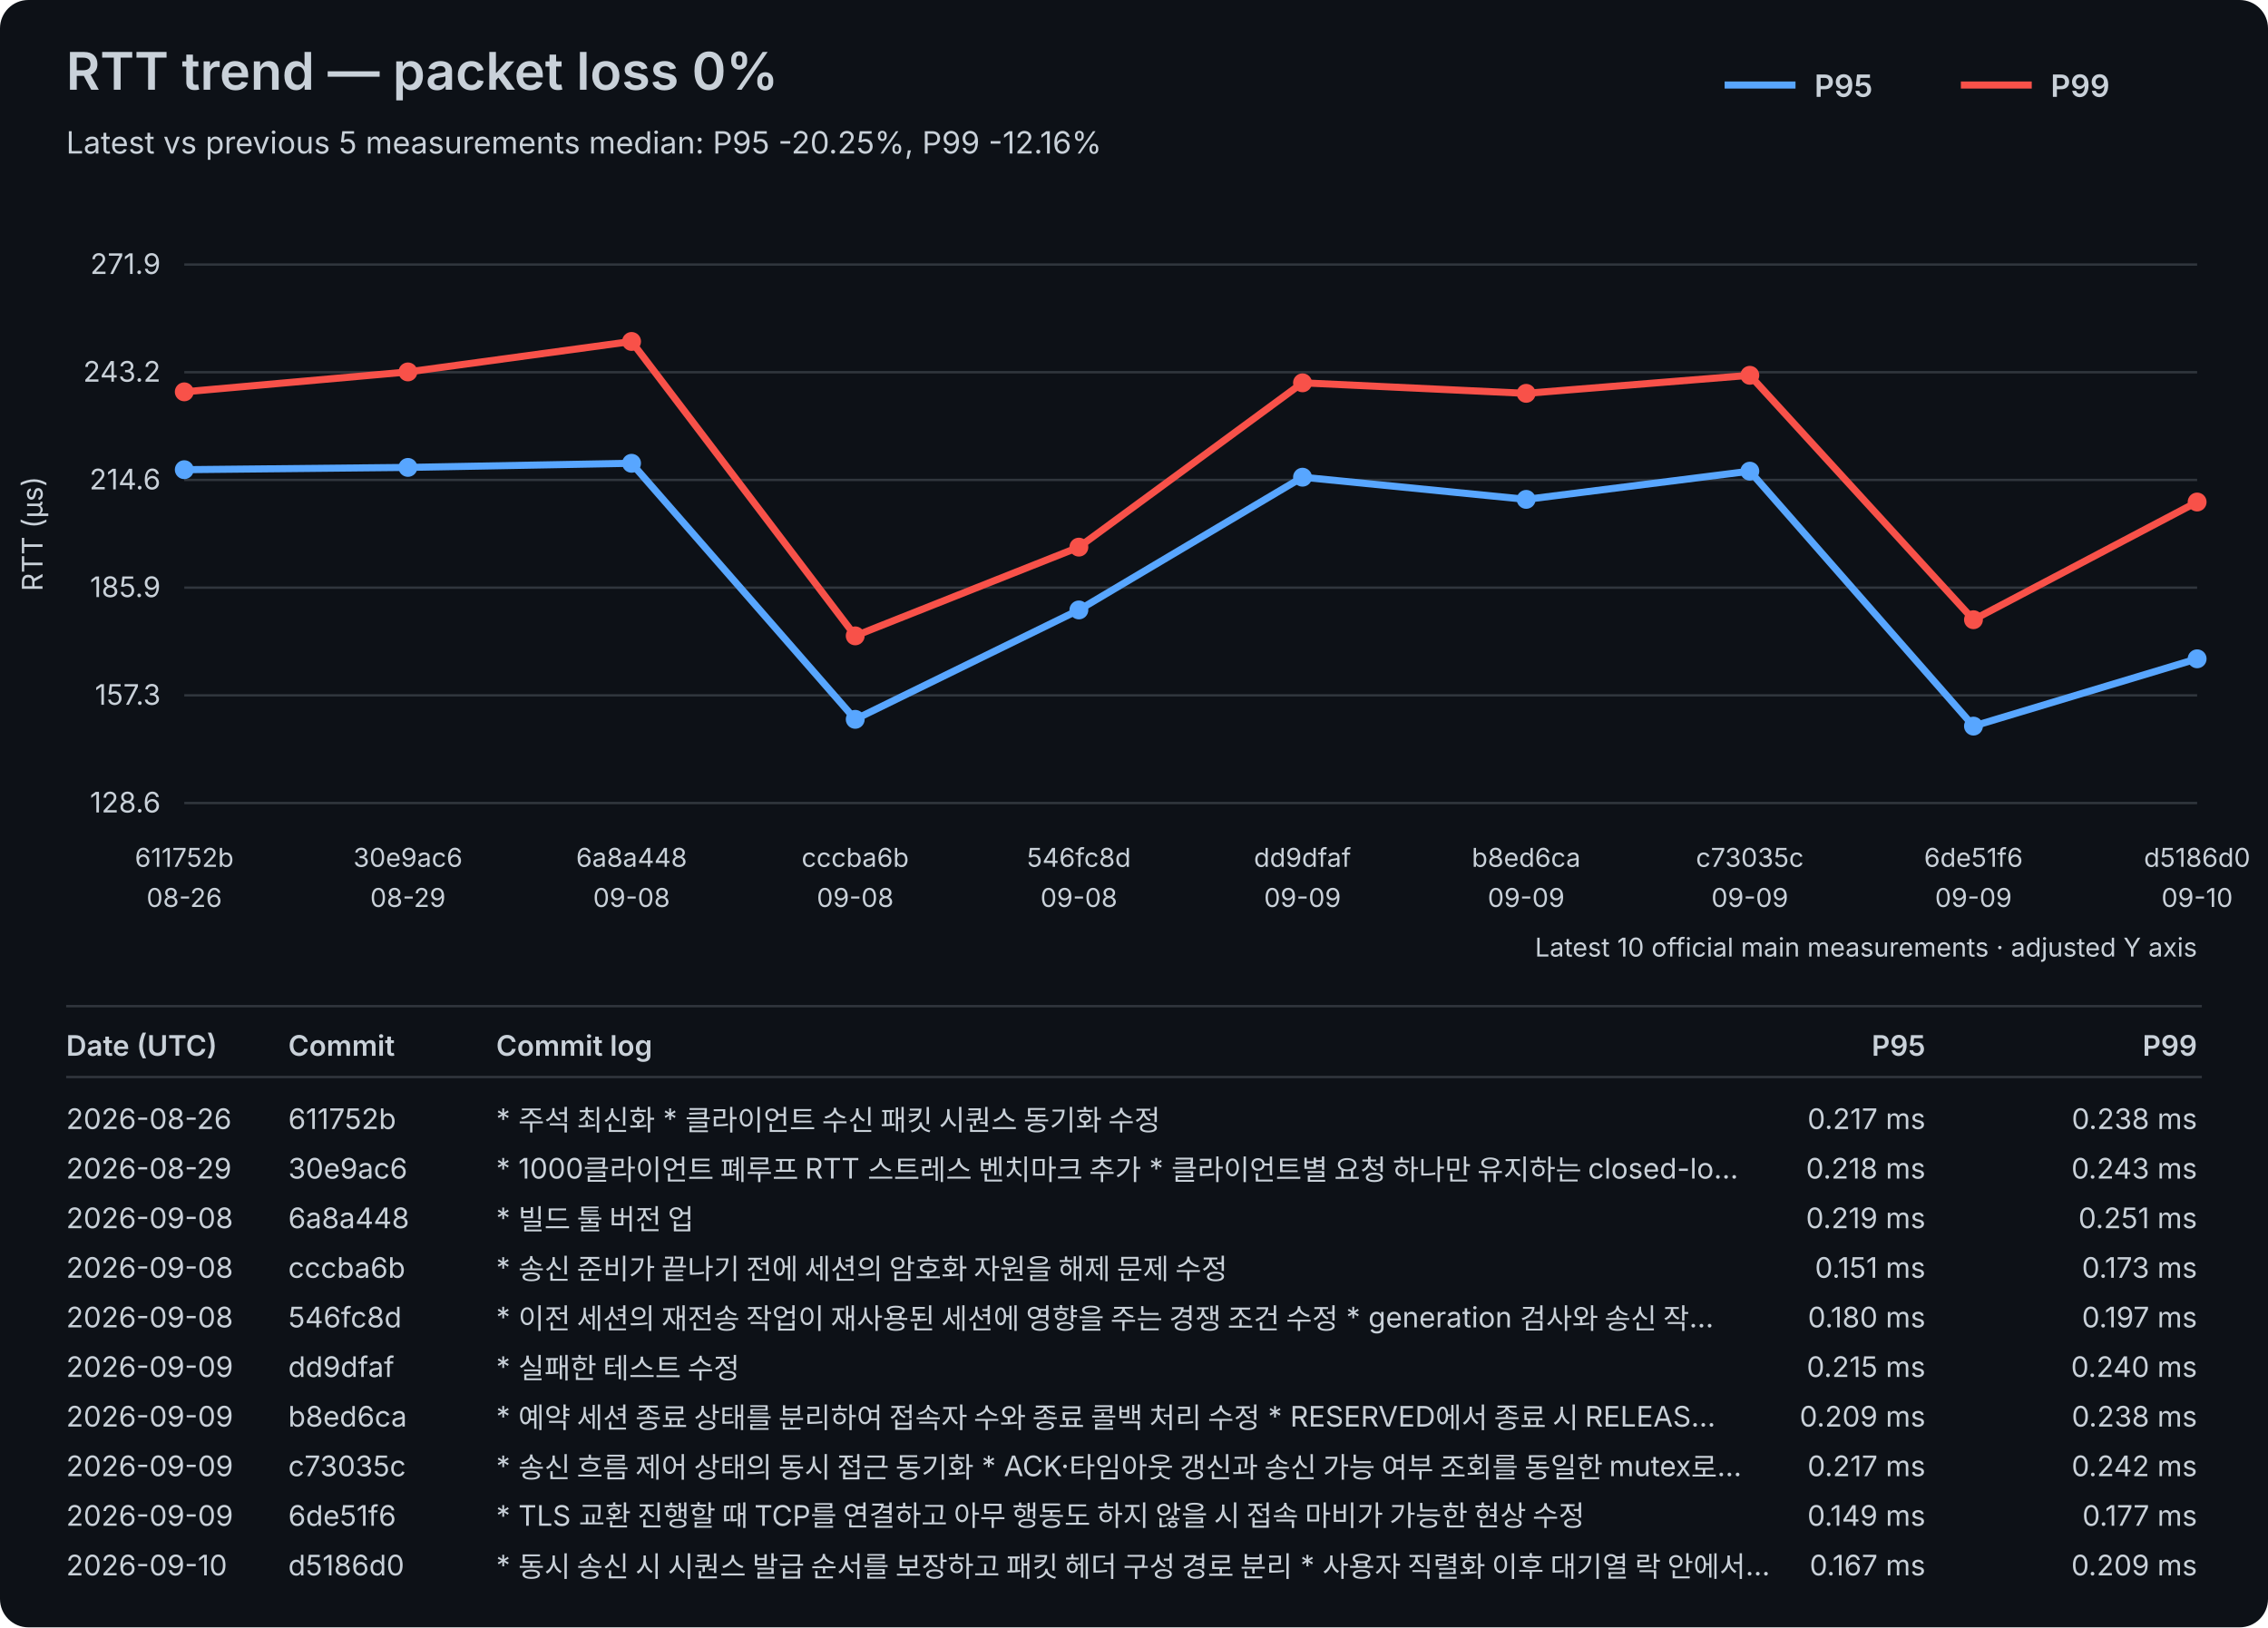
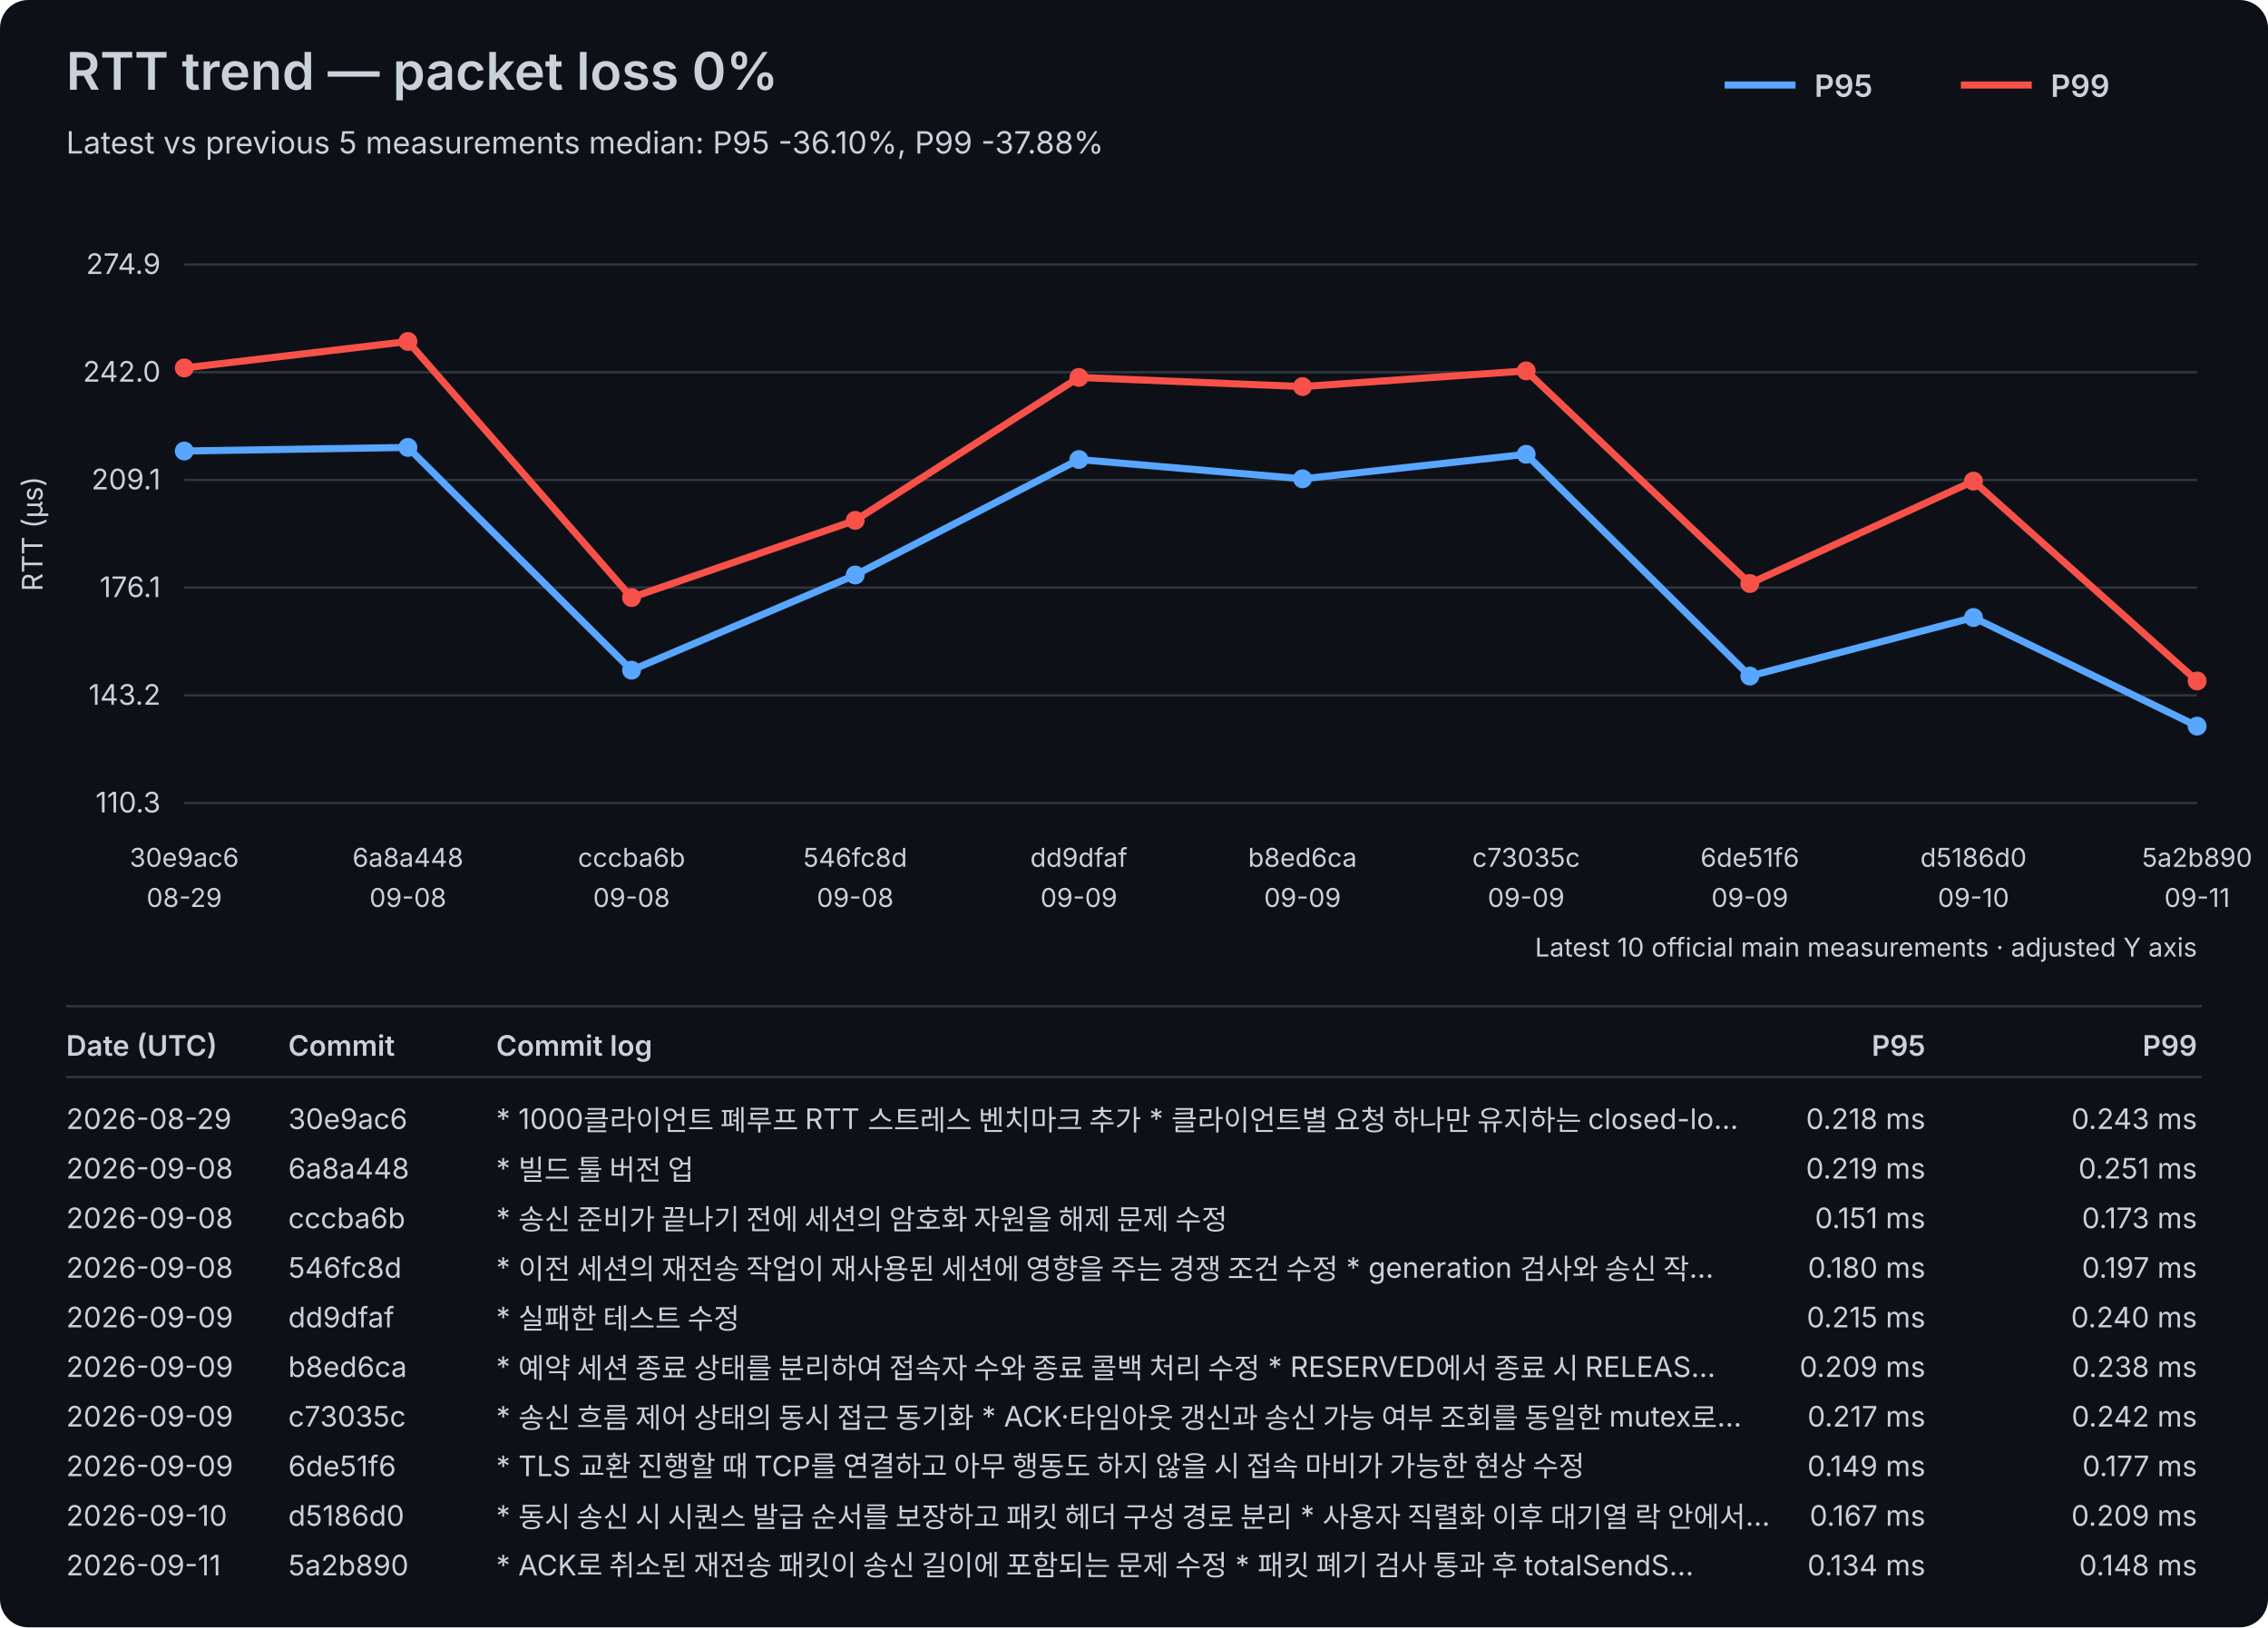
<svg xmlns="http://www.w3.org/2000/svg" width="960" height="689" viewBox="0 0 960 689">
  <rect width="100%" height="100%" fill="#0d1117" rx="12" />
  <style>text{font-family:-apple-system,BlinkMacSystemFont,"Segoe UI",sans-serif;fill:#c9d1d9}.axis{font-size:12px}.label{font-size:11px}.title{font-size:22px;font-weight:600}.subtitle{font-size:13px}.legend{font-size:13px;font-weight:600}.table-header{font-size:12px;font-weight:600}.table-row{font-size:12px}</style>
  <text x="28" y="38" class="title">RTT trend — packet loss 0%</text>
-   <text x="28" y="65" class="subtitle">Latest vs previous 5 measurements median: P95 -20.25%, P99 -12.16%</text>
+   <text x="28" y="65" class="subtitle">Latest vs previous 5 measurements median: P95 -36.10%, P99 -37.88%</text>
  <line x1="730" y1="36" x2="760" y2="36" stroke="#58a6ff" stroke-width="3" />
  <text x="768" y="41" class="legend">P95</text>
  <line x1="830" y1="36" x2="860" y2="36" stroke="#f85149" stroke-width="3" />
  <text x="868" y="41" class="legend">P99</text>
  <line x1="78" y1="340.00" x2="930" y2="340.00" stroke="#30363d" stroke-width="1" />
-   <text x="68" y="344.00" text-anchor="end" class="axis">128.6</text>
+   <text x="68" y="344.00" text-anchor="end" class="axis">110.3</text>
  <line x1="78" y1="294.40" x2="930" y2="294.40" stroke="#30363d" stroke-width="1" />
-   <text x="68" y="298.40" text-anchor="end" class="axis">157.3</text>
+   <text x="68" y="298.40" text-anchor="end" class="axis">143.2</text>
  <line x1="78" y1="248.80" x2="930" y2="248.80" stroke="#30363d" stroke-width="1" />
-   <text x="68" y="252.80" text-anchor="end" class="axis">185.9</text>
+   <text x="68" y="252.80" text-anchor="end" class="axis">176.1</text>
  <line x1="78" y1="203.20" x2="930" y2="203.20" stroke="#30363d" stroke-width="1" />
-   <text x="68" y="207.20" text-anchor="end" class="axis">214.6</text>
+   <text x="68" y="207.20" text-anchor="end" class="axis">209.1</text>
  <line x1="78" y1="157.60" x2="930" y2="157.60" stroke="#30363d" stroke-width="1" />
-   <text x="68" y="161.60" text-anchor="end" class="axis">243.2</text>
+   <text x="68" y="161.60" text-anchor="end" class="axis">242.0</text>
  <line x1="78" y1="112.00" x2="930" y2="112.00" stroke="#30363d" stroke-width="1" />
-   <text x="68" y="116.00" text-anchor="end" class="axis">271.9</text>
+   <text x="68" y="116.00" text-anchor="end" class="axis">274.9</text>
  <text x="18" y="226.00" transform="rotate(-90 18 226.00)" text-anchor="middle" class="axis">RTT (µs)</text>
-   <text x="78.00" y="367" text-anchor="middle" class="label">611752b</text>
-   <text x="78.00" y="384" text-anchor="middle" class="label">08-26</text>
-   <text x="172.67" y="367" text-anchor="middle" class="label">30e9ac6</text>
-   <text x="172.67" y="384" text-anchor="middle" class="label">08-29</text>
-   <text x="267.33" y="367" text-anchor="middle" class="label">6a8a448</text>
+   <text x="78.00" y="367" text-anchor="middle" class="label">30e9ac6</text>
+   <text x="78.00" y="384" text-anchor="middle" class="label">08-29</text>
+   <text x="172.67" y="367" text-anchor="middle" class="label">6a8a448</text>
+   <text x="172.67" y="384" text-anchor="middle" class="label">09-08</text>
+   <text x="267.33" y="367" text-anchor="middle" class="label">cccba6b</text>
  <text x="267.33" y="384" text-anchor="middle" class="label">09-08</text>
-   <text x="362.00" y="367" text-anchor="middle" class="label">cccba6b</text>
+   <text x="362.00" y="367" text-anchor="middle" class="label">546fc8d</text>
  <text x="362.00" y="384" text-anchor="middle" class="label">09-08</text>
-   <text x="456.67" y="367" text-anchor="middle" class="label">546fc8d</text>
-   <text x="456.67" y="384" text-anchor="middle" class="label">09-08</text>
-   <text x="551.33" y="367" text-anchor="middle" class="label">dd9dfaf</text>
+   <text x="456.67" y="367" text-anchor="middle" class="label">dd9dfaf</text>
+   <text x="456.67" y="384" text-anchor="middle" class="label">09-09</text>
+   <text x="551.33" y="367" text-anchor="middle" class="label">b8ed6ca</text>
  <text x="551.33" y="384" text-anchor="middle" class="label">09-09</text>
-   <text x="646.00" y="367" text-anchor="middle" class="label">b8ed6ca</text>
+   <text x="646.00" y="367" text-anchor="middle" class="label">c73035c</text>
  <text x="646.00" y="384" text-anchor="middle" class="label">09-09</text>
-   <text x="740.67" y="367" text-anchor="middle" class="label">c73035c</text>
+   <text x="740.67" y="367" text-anchor="middle" class="label">6de51f6</text>
  <text x="740.67" y="384" text-anchor="middle" class="label">09-09</text>
-   <text x="835.33" y="367" text-anchor="middle" class="label">6de51f6</text>
-   <text x="835.33" y="384" text-anchor="middle" class="label">09-09</text>
-   <text x="930.00" y="367" text-anchor="middle" class="label">d5186d0</text>
-   <text x="930.00" y="384" text-anchor="middle" class="label">09-10</text>
-   <polyline points="78.00,198.86 172.67,197.90 267.33,196.15 362.00,304.56 456.67,258.24 551.33,202.04 646.00,211.43 740.67,199.49 835.33,307.43 930.00,278.93" fill="none" stroke="#58a6ff" stroke-width="3" stroke-linejoin="round" stroke-linecap="round" />
-   <circle cx="78.00" cy="198.86" r="4" fill="#58a6ff" />
-   <circle cx="172.67" cy="197.90" r="4" fill="#58a6ff" />
-   <circle cx="267.33" cy="196.15" r="4" fill="#58a6ff" />
-   <circle cx="362.00" cy="304.56" r="4" fill="#58a6ff" />
-   <circle cx="456.67" cy="258.24" r="4" fill="#58a6ff" />
-   <circle cx="551.33" cy="202.04" r="4" fill="#58a6ff" />
-   <circle cx="646.00" cy="211.43" r="4" fill="#58a6ff" />
-   <circle cx="740.67" cy="199.49" r="4" fill="#58a6ff" />
-   <circle cx="835.33" cy="307.43" r="4" fill="#58a6ff" />
-   <circle cx="930.00" cy="278.93" r="4" fill="#58a6ff" />
-   <polyline points="78.00,165.90 172.67,157.47 267.33,144.57 362.00,269.22 456.67,231.65 551.33,162.08 646.00,166.54 740.67,158.90 835.33,262.38 930.00,212.55" fill="none" stroke="#f85149" stroke-width="3" stroke-linejoin="round" stroke-linecap="round" />
-   <circle cx="78.00" cy="165.90" r="4" fill="#f85149" />
-   <circle cx="172.67" cy="157.47" r="4" fill="#f85149" />
-   <circle cx="267.33" cy="144.57" r="4" fill="#f85149" />
-   <circle cx="362.00" cy="269.22" r="4" fill="#f85149" />
-   <circle cx="456.67" cy="231.65" r="4" fill="#f85149" />
-   <circle cx="551.33" cy="162.08" r="4" fill="#f85149" />
-   <circle cx="646.00" cy="166.54" r="4" fill="#f85149" />
-   <circle cx="740.67" cy="158.90" r="4" fill="#f85149" />
-   <circle cx="835.33" cy="262.38" r="4" fill="#f85149" />
-   <circle cx="930.00" cy="212.55" r="4" fill="#f85149" />
+   <text x="835.33" y="367" text-anchor="middle" class="label">d5186d0</text>
+   <text x="835.33" y="384" text-anchor="middle" class="label">09-10</text>
+   <text x="930.00" y="367" text-anchor="middle" class="label">5a2b890</text>
+   <text x="930.00" y="384" text-anchor="middle" class="label">09-11</text>
+   <polyline points="78.00,190.96 172.67,189.44 267.33,283.75 362.00,243.45 456.67,194.56 551.33,202.73 646.00,192.35 740.67,286.24 835.33,261.45 930.00,307.43" fill="none" stroke="#58a6ff" stroke-width="3" stroke-linejoin="round" stroke-linecap="round" />
+   <circle cx="78.00" cy="190.96" r="4" fill="#58a6ff" />
+   <circle cx="172.67" cy="189.44" r="4" fill="#58a6ff" />
+   <circle cx="267.33" cy="283.75" r="4" fill="#58a6ff" />
+   <circle cx="362.00" cy="243.45" r="4" fill="#58a6ff" />
+   <circle cx="456.67" cy="194.56" r="4" fill="#58a6ff" />
+   <circle cx="551.33" cy="202.73" r="4" fill="#58a6ff" />
+   <circle cx="646.00" cy="192.35" r="4" fill="#58a6ff" />
+   <circle cx="740.67" cy="286.24" r="4" fill="#58a6ff" />
+   <circle cx="835.33" cy="261.45" r="4" fill="#58a6ff" />
+   <circle cx="930.00" cy="307.43" r="4" fill="#58a6ff" />
+   <polyline points="78.00,155.79 172.67,144.57 267.33,253.00 362.00,220.32 456.67,159.80 551.33,163.68 646.00,157.03 740.67,247.05 835.33,203.70 930.00,288.32" fill="none" stroke="#f85149" stroke-width="3" stroke-linejoin="round" stroke-linecap="round" />
+   <circle cx="78.00" cy="155.79" r="4" fill="#f85149" />
+   <circle cx="172.67" cy="144.57" r="4" fill="#f85149" />
+   <circle cx="267.33" cy="253.00" r="4" fill="#f85149" />
+   <circle cx="362.00" cy="220.32" r="4" fill="#f85149" />
+   <circle cx="456.67" cy="159.80" r="4" fill="#f85149" />
+   <circle cx="551.33" cy="163.68" r="4" fill="#f85149" />
+   <circle cx="646.00" cy="157.03" r="4" fill="#f85149" />
+   <circle cx="740.67" cy="247.05" r="4" fill="#f85149" />
+   <circle cx="835.33" cy="203.70" r="4" fill="#f85149" />
+   <circle cx="930.00" cy="288.32" r="4" fill="#f85149" />
  <text x="930" y="405" text-anchor="end" class="label">Latest 10 official main measurements · adjusted Y axis</text>
  <line x1="28" y1="426" x2="932" y2="426" stroke="#30363d" stroke-width="1" />
  <text x="28" y="447" class="table-header">Date (UTC)</text>
  <text x="122" y="447" class="table-header">Commit</text>
  <text x="210" y="447" class="table-header">Commit log</text>
  <text x="815" y="447" text-anchor="end" class="table-header">P95</text>
  <text x="930" y="447" text-anchor="end" class="table-header">P99</text>
  <line x1="28" y1="456" x2="932" y2="456" stroke="#30363d" stroke-width="1" />
-   <text x="28" y="478" class="table-row">2026-08-26</text>
-   <text x="122" y="478" class="table-row">611752b</text>
-   <text x="210" y="478" class="table-row">* 주석 최신화 * 클라이언트 수신 패킷 시퀀스 동기화 수정</text>
-   <text x="815" y="478" text-anchor="end" class="table-row">0.217 ms</text>
-   <text x="930" y="478" text-anchor="end" class="table-row">0.238 ms</text>
-   <text x="28" y="499" class="table-row">2026-08-29</text>
-   <text x="122" y="499" class="table-row">30e9ac6</text>
-   <text x="210" y="499" class="table-row">* 1000클라이언트 폐루프 RTT 스트레스 벤치마크 추가   * 클라이언트별 요청 하나만 유지하는 closed-lo…</text>
-   <text x="815" y="499" text-anchor="end" class="table-row">0.218 ms</text>
-   <text x="930" y="499" text-anchor="end" class="table-row">0.243 ms</text>
+   <text x="28" y="478" class="table-row">2026-08-29</text>
+   <text x="122" y="478" class="table-row">30e9ac6</text>
+   <text x="210" y="478" class="table-row">* 1000클라이언트 폐루프 RTT 스트레스 벤치마크 추가   * 클라이언트별 요청 하나만 유지하는 closed-lo…</text>
+   <text x="815" y="478" text-anchor="end" class="table-row">0.218 ms</text>
+   <text x="930" y="478" text-anchor="end" class="table-row">0.243 ms</text>
+   <text x="28" y="499" class="table-row">2026-09-08</text>
+   <text x="122" y="499" class="table-row">6a8a448</text>
+   <text x="210" y="499" class="table-row">* 빌드 툴 버전 업</text>
+   <text x="815" y="499" text-anchor="end" class="table-row">0.219 ms</text>
+   <text x="930" y="499" text-anchor="end" class="table-row">0.251 ms</text>
  <text x="28" y="520" class="table-row">2026-09-08</text>
-   <text x="122" y="520" class="table-row">6a8a448</text>
-   <text x="210" y="520" class="table-row">* 빌드 툴 버전 업</text>
-   <text x="815" y="520" text-anchor="end" class="table-row">0.219 ms</text>
-   <text x="930" y="520" text-anchor="end" class="table-row">0.251 ms</text>
+   <text x="122" y="520" class="table-row">cccba6b</text>
+   <text x="210" y="520" class="table-row">* 송신 준비가 끝나기 전에 세션의 암호화 자원을 해제 문제 수정</text>
+   <text x="815" y="520" text-anchor="end" class="table-row">0.151 ms</text>
+   <text x="930" y="520" text-anchor="end" class="table-row">0.173 ms</text>
  <text x="28" y="541" class="table-row">2026-09-08</text>
-   <text x="122" y="541" class="table-row">cccba6b</text>
-   <text x="210" y="541" class="table-row">* 송신 준비가 끝나기 전에 세션의 암호화 자원을 해제 문제 수정</text>
-   <text x="815" y="541" text-anchor="end" class="table-row">0.151 ms</text>
-   <text x="930" y="541" text-anchor="end" class="table-row">0.173 ms</text>
-   <text x="28" y="562" class="table-row">2026-09-08</text>
-   <text x="122" y="562" class="table-row">546fc8d</text>
-   <text x="210" y="562" class="table-row">* 이전 세션의 재전송 작업이 재사용된 세션에 영향을 주는 경쟁 조건 수정   * generation 검사와 송신 작…</text>
-   <text x="815" y="562" text-anchor="end" class="table-row">0.180 ms</text>
-   <text x="930" y="562" text-anchor="end" class="table-row">0.197 ms</text>
+   <text x="122" y="541" class="table-row">546fc8d</text>
+   <text x="210" y="541" class="table-row">* 이전 세션의 재전송 작업이 재사용된 세션에 영향을 주는 경쟁 조건 수정   * generation 검사와 송신 작…</text>
+   <text x="815" y="541" text-anchor="end" class="table-row">0.180 ms</text>
+   <text x="930" y="541" text-anchor="end" class="table-row">0.197 ms</text>
+   <text x="28" y="562" class="table-row">2026-09-09</text>
+   <text x="122" y="562" class="table-row">dd9dfaf</text>
+   <text x="210" y="562" class="table-row">* 실패한 테스트 수정</text>
+   <text x="815" y="562" text-anchor="end" class="table-row">0.215 ms</text>
+   <text x="930" y="562" text-anchor="end" class="table-row">0.240 ms</text>
  <text x="28" y="583" class="table-row">2026-09-09</text>
-   <text x="122" y="583" class="table-row">dd9dfaf</text>
-   <text x="210" y="583" class="table-row">* 실패한 테스트 수정</text>
-   <text x="815" y="583" text-anchor="end" class="table-row">0.215 ms</text>
-   <text x="930" y="583" text-anchor="end" class="table-row">0.240 ms</text>
+   <text x="122" y="583" class="table-row">b8ed6ca</text>
+   <text x="210" y="583" class="table-row">* 예약 세션 종료 상태를 분리하여 접속자 수와 종료 콜백 처리 수정   * RESERVED에서 종료 시 RELEAS…</text>
+   <text x="815" y="583" text-anchor="end" class="table-row">0.209 ms</text>
+   <text x="930" y="583" text-anchor="end" class="table-row">0.238 ms</text>
  <text x="28" y="604" class="table-row">2026-09-09</text>
-   <text x="122" y="604" class="table-row">b8ed6ca</text>
-   <text x="210" y="604" class="table-row">* 예약 세션 종료 상태를 분리하여 접속자 수와 종료 콜백 처리 수정   * RESERVED에서 종료 시 RELEAS…</text>
-   <text x="815" y="604" text-anchor="end" class="table-row">0.209 ms</text>
-   <text x="930" y="604" text-anchor="end" class="table-row">0.238 ms</text>
+   <text x="122" y="604" class="table-row">c73035c</text>
+   <text x="210" y="604" class="table-row">* 송신 흐름 제어 상태의 동시 접근 동기화   * ACK·타임아웃 갱신과 송신 가능 여부 조회를 동일한 mutex로…</text>
+   <text x="815" y="604" text-anchor="end" class="table-row">0.217 ms</text>
+   <text x="930" y="604" text-anchor="end" class="table-row">0.242 ms</text>
  <text x="28" y="625" class="table-row">2026-09-09</text>
-   <text x="122" y="625" class="table-row">c73035c</text>
-   <text x="210" y="625" class="table-row">* 송신 흐름 제어 상태의 동시 접근 동기화   * ACK·타임아웃 갱신과 송신 가능 여부 조회를 동일한 mutex로…</text>
-   <text x="815" y="625" text-anchor="end" class="table-row">0.217 ms</text>
-   <text x="930" y="625" text-anchor="end" class="table-row">0.242 ms</text>
-   <text x="28" y="646" class="table-row">2026-09-09</text>
-   <text x="122" y="646" class="table-row">6de51f6</text>
-   <text x="210" y="646" class="table-row">* TLS 교환 진행할 때 TCP를 연결하고 아무 행동도 하지 않을 시 접속 마비가 가능한 현상 수정</text>
-   <text x="815" y="646" text-anchor="end" class="table-row">0.149 ms</text>
-   <text x="930" y="646" text-anchor="end" class="table-row">0.177 ms</text>
-   <text x="28" y="667" class="table-row">2026-09-10</text>
-   <text x="122" y="667" class="table-row">d5186d0</text>
-   <text x="210" y="667" class="table-row">* 동시 송신 시 시퀀스 발급 순서를 보장하고 패킷 헤더 구성 경로 분리   * 사용자 직렬화 이후 대기열 락 안에서…</text>
-   <text x="815" y="667" text-anchor="end" class="table-row">0.167 ms</text>
-   <text x="930" y="667" text-anchor="end" class="table-row">0.209 ms</text>
+   <text x="122" y="625" class="table-row">6de51f6</text>
+   <text x="210" y="625" class="table-row">* TLS 교환 진행할 때 TCP를 연결하고 아무 행동도 하지 않을 시 접속 마비가 가능한 현상 수정</text>
+   <text x="815" y="625" text-anchor="end" class="table-row">0.149 ms</text>
+   <text x="930" y="625" text-anchor="end" class="table-row">0.177 ms</text>
+   <text x="28" y="646" class="table-row">2026-09-10</text>
+   <text x="122" y="646" class="table-row">d5186d0</text>
+   <text x="210" y="646" class="table-row">* 동시 송신 시 시퀀스 발급 순서를 보장하고 패킷 헤더 구성 경로 분리   * 사용자 직렬화 이후 대기열 락 안에서…</text>
+   <text x="815" y="646" text-anchor="end" class="table-row">0.167 ms</text>
+   <text x="930" y="646" text-anchor="end" class="table-row">0.209 ms</text>
+   <text x="28" y="667" class="table-row">2026-09-11</text>
+   <text x="122" y="667" class="table-row">5a2b890</text>
+   <text x="210" y="667" class="table-row">* ACK로 취소된 재전송 패킷이 송신 길이에 포함되는 문제 수정   * 패킷 폐기 검사 통과 후 totalSendS…</text>
+   <text x="815" y="667" text-anchor="end" class="table-row">0.134 ms</text>
+   <text x="930" y="667" text-anchor="end" class="table-row">0.148 ms</text>
</svg>
